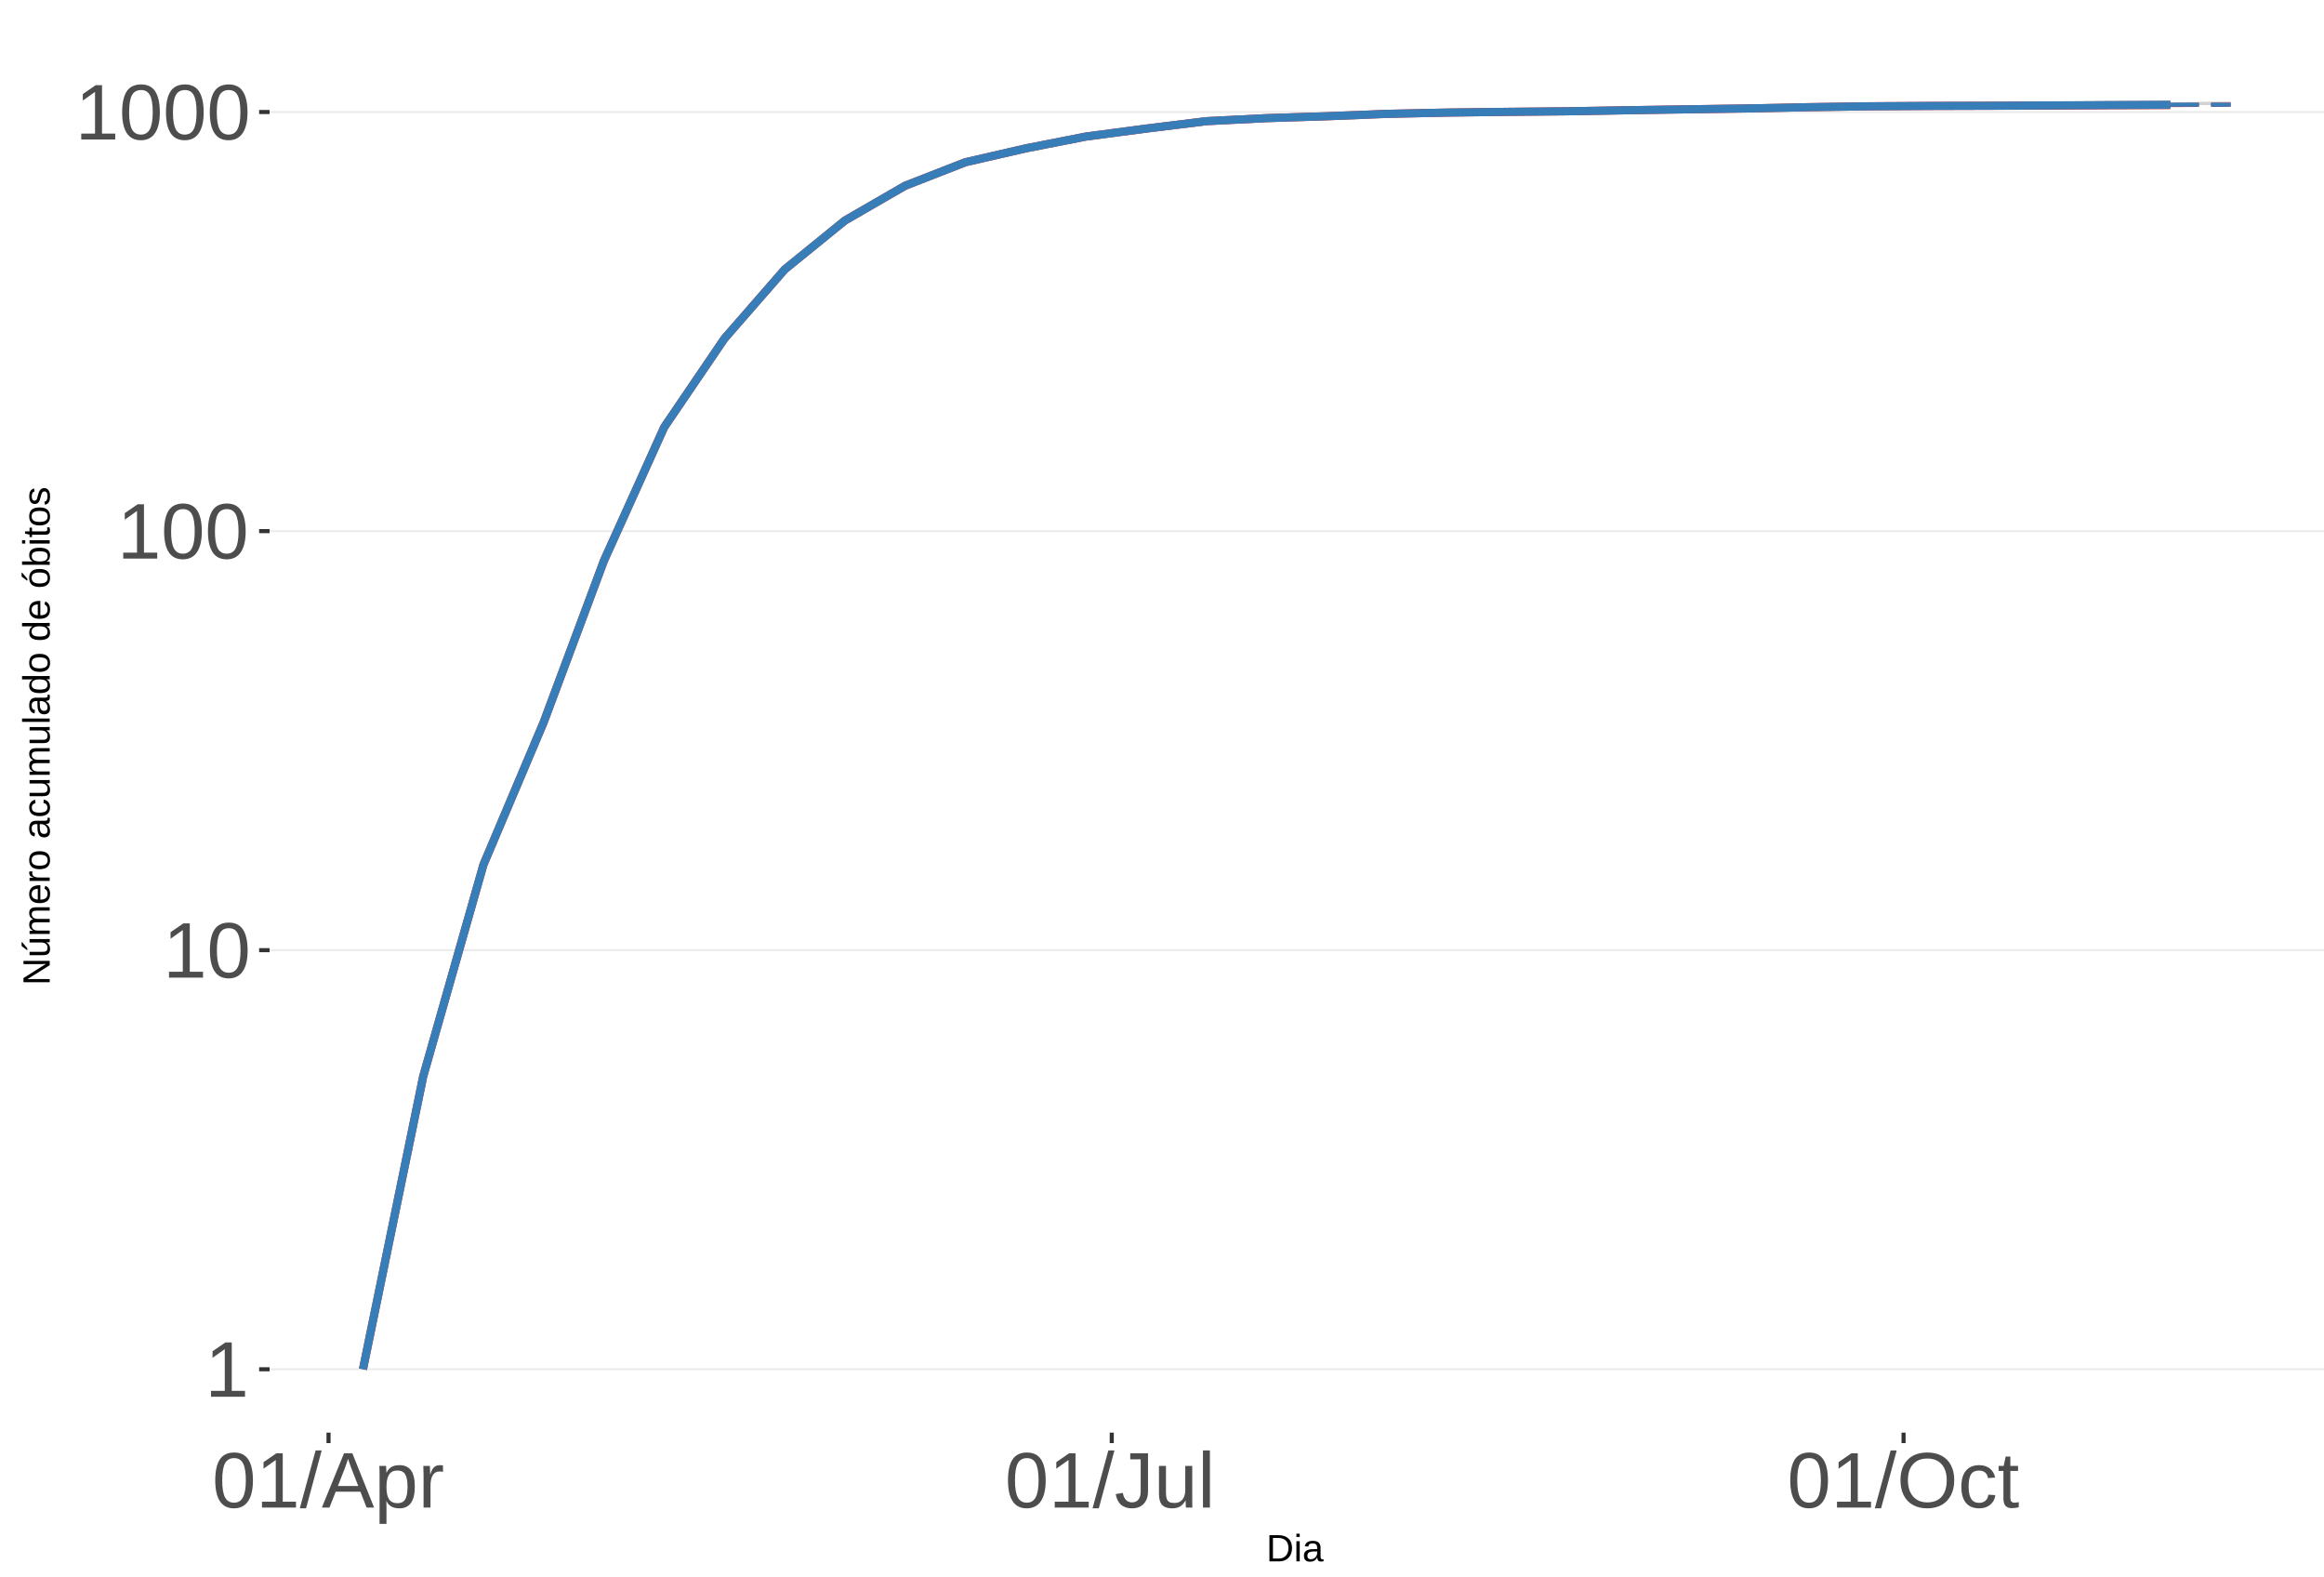
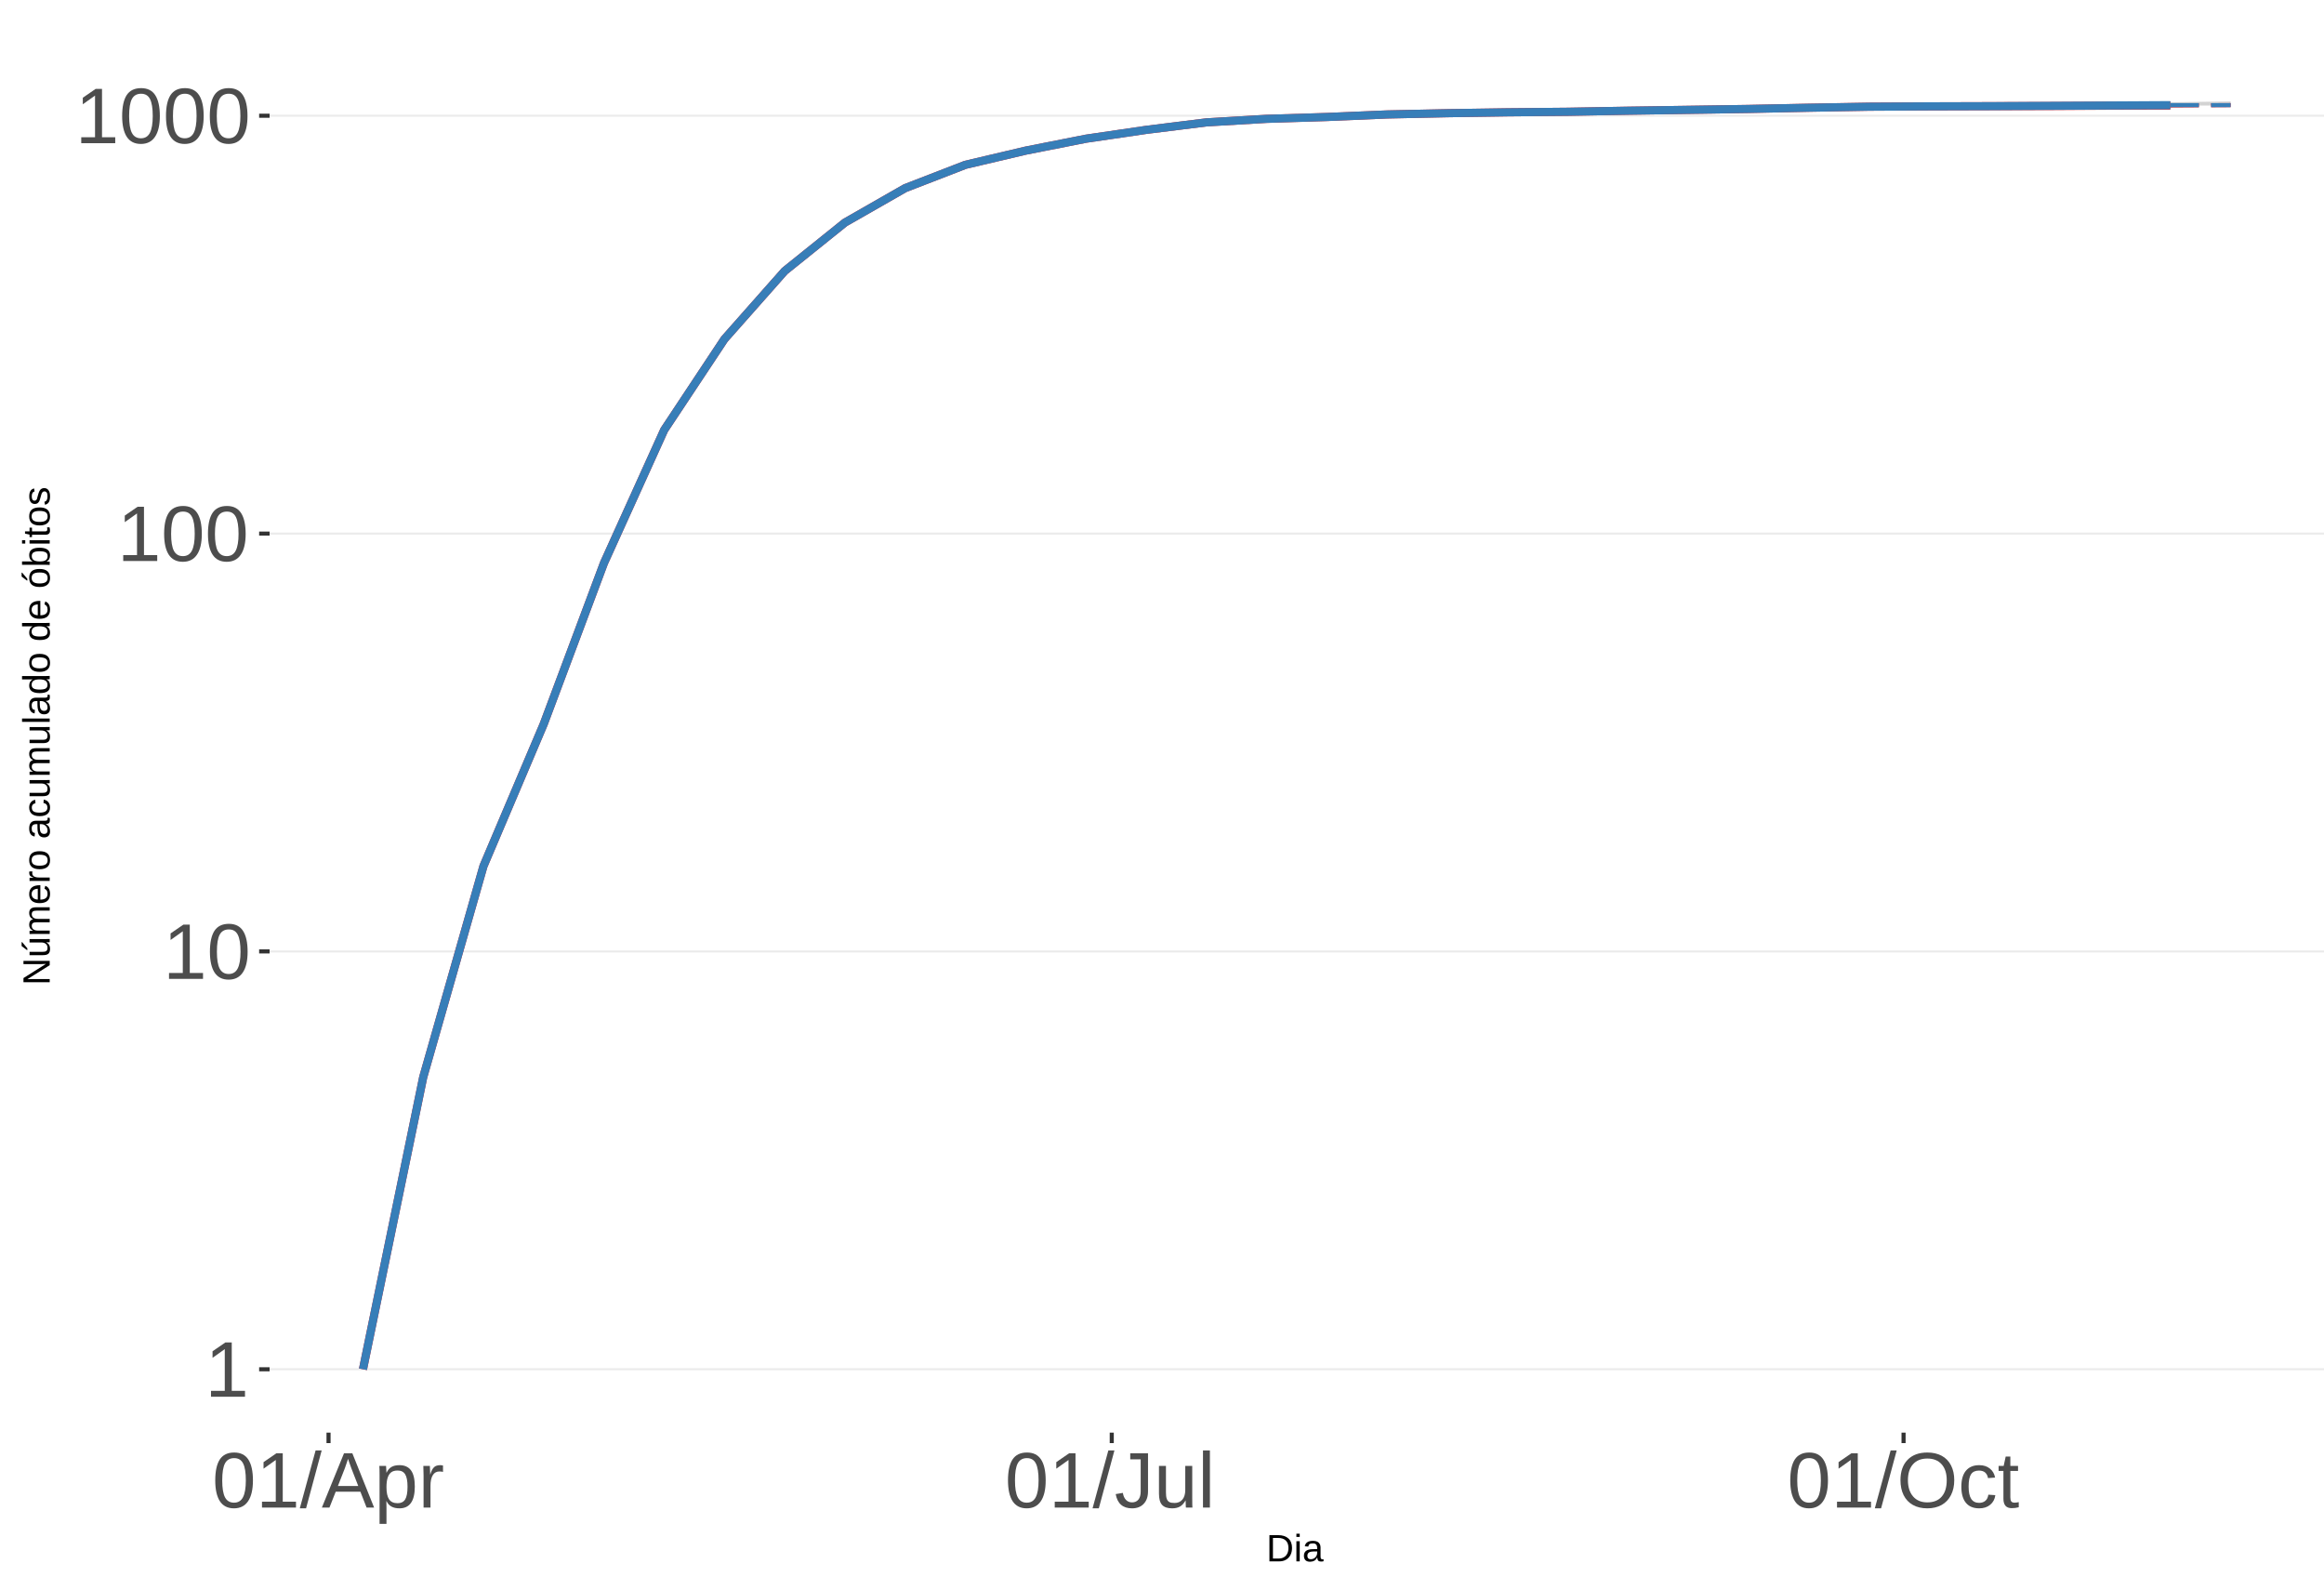
<svg xmlns="http://www.w3.org/2000/svg" xmlns:xlink="http://www.w3.org/1999/xlink" width="609pt" height="413pt" viewBox="0 0 609 413" version="1.1">
  <defs>
    <g>
      <symbol overflow="visible" id="glyph0-0">
        <path style="stroke:none;" d="M 2.062 -14.219 L 13.422 -14.219 L 13.422 0 L 2.062 0 Z M 2.828 -13.438 L 2.828 -0.766 L 12.641 -0.766 L 12.641 -13.438 Z M 2.828 -13.438 " />
      </symbol>
      <symbol overflow="visible" id="glyph0-1">
        <path style="stroke:none;" d="M 1.578 0 L 1.578 -1.547 L 5.188 -1.547 L 5.188 -12.469 L 1.984 -10.188 L 1.984 -11.906 L 5.344 -14.219 L 7.016 -14.219 L 7.016 -1.547 L 10.484 -1.547 L 10.484 0 Z M 1.578 0 " />
      </symbol>
      <symbol overflow="visible" id="glyph0-2">
        <path style="stroke:none;" d="M 10.688 -7.109 C 10.688 -4.734 10.266 -2.922 9.422 -1.672 C 8.586 -0.422 7.352 0.203 5.719 0.203 C 4.082 0.203 2.852 -0.414 2.031 -1.656 C 1.219 -2.906 0.812 -4.723 0.812 -7.109 C 0.812 -9.547 1.207 -11.375 2 -12.594 C 2.801 -13.812 4.062 -14.422 5.781 -14.422 C 7.457 -14.422 8.691 -13.805 9.484 -12.578 C 10.285 -11.348 10.688 -9.523 10.688 -7.109 Z M 8.828 -7.109 C 8.828 -9.16 8.586 -10.645 8.109 -11.562 C 7.641 -12.488 6.863 -12.953 5.781 -12.953 C 4.664 -12.953 3.863 -12.5 3.375 -11.594 C 2.883 -10.688 2.641 -9.191 2.641 -7.109 C 2.641 -5.086 2.883 -3.609 3.375 -2.672 C 3.875 -1.742 4.66 -1.281 5.734 -1.281 C 6.805 -1.281 7.586 -1.754 8.078 -2.703 C 8.578 -3.66 8.828 -5.129 8.828 -7.109 Z M 8.828 -7.109 " />
      </symbol>
      <symbol overflow="visible" id="glyph0-3">
        <path style="stroke:none;" d="M 0 0.203 L 4.141 -14.969 L 5.734 -14.969 L 1.641 0.203 Z M 0 0.203 " />
      </symbol>
      <symbol overflow="visible" id="glyph0-4">
        <path style="stroke:none;" d="M 11.766 0 L 10.141 -4.156 L 3.672 -4.156 L 2.031 0 L 0.047 0 L 5.844 -14.219 L 8.031 -14.219 L 13.734 0 Z M 6.906 -12.766 L 6.812 -12.469 C 6.645 -11.914 6.398 -11.203 6.078 -10.328 L 4.25 -5.656 L 9.578 -5.656 L 7.75 -10.344 C 7.562 -10.812 7.375 -11.336 7.188 -11.922 Z M 6.906 -12.766 " />
      </symbol>
      <symbol overflow="visible" id="glyph0-5">
        <path style="stroke:none;" d="M 10.625 -5.5 C 10.625 -1.695 9.285 0.203 6.609 0.203 C 4.922 0.203 3.789 -0.426 3.219 -1.688 L 3.172 -1.688 C 3.191 -1.633 3.203 -1.066 3.203 0.016 L 3.203 4.281 L 1.391 4.281 L 1.391 -8.688 C 1.391 -9.812 1.367 -10.551 1.328 -10.906 L 3.094 -10.906 C 3.094 -10.883 3.098 -10.789 3.109 -10.625 C 3.129 -10.457 3.145 -10.203 3.156 -9.859 C 3.176 -9.516 3.188 -9.281 3.188 -9.156 L 3.234 -9.156 C 3.555 -9.832 3.984 -10.328 4.516 -10.641 C 5.047 -10.953 5.742 -11.109 6.609 -11.109 C 7.953 -11.109 8.957 -10.656 9.625 -9.75 C 10.289 -8.852 10.625 -7.438 10.625 -5.5 Z M 8.719 -5.469 C 8.719 -6.988 8.508 -8.07 8.094 -8.719 C 7.688 -9.375 7.035 -9.703 6.141 -9.703 C 5.422 -9.703 4.859 -9.551 4.453 -9.25 C 4.047 -8.945 3.734 -8.473 3.516 -7.828 C 3.305 -7.191 3.203 -6.359 3.203 -5.328 C 3.203 -3.891 3.43 -2.832 3.891 -2.156 C 4.348 -1.477 5.094 -1.141 6.125 -1.141 C 7.02 -1.141 7.676 -1.469 8.094 -2.125 C 8.508 -2.789 8.719 -3.906 8.719 -5.469 Z M 8.719 -5.469 " />
      </symbol>
      <symbol overflow="visible" id="glyph0-6">
        <path style="stroke:none;" d="M 1.438 0 L 1.438 -8.375 C 1.438 -9.133 1.414 -9.977 1.375 -10.906 L 3.094 -10.906 C 3.145 -9.676 3.172 -8.938 3.172 -8.688 L 3.203 -8.688 C 3.492 -9.625 3.828 -10.258 4.203 -10.594 C 4.578 -10.938 5.109 -11.109 5.797 -11.109 C 6.035 -11.109 6.281 -11.078 6.531 -11.016 L 6.531 -9.344 C 6.289 -9.414 5.969 -9.453 5.562 -9.453 C 4.812 -9.453 4.238 -9.125 3.844 -8.469 C 3.445 -7.82 3.25 -6.895 3.25 -5.688 L 3.25 0 Z M 1.438 0 " />
      </symbol>
      <symbol overflow="visible" id="glyph0-7">
        <path style="stroke:none;" d="M 4.609 0.203 C 2.203 0.203 0.773 -1.039 0.328 -3.531 L 2.203 -3.844 C 2.328 -3.062 2.598 -2.453 3.016 -2.016 C 3.441 -1.578 3.977 -1.359 4.625 -1.359 C 5.32 -1.359 5.867 -1.598 6.266 -2.078 C 6.672 -2.555 6.875 -3.266 6.875 -4.203 L 6.875 -12.641 L 4.141 -12.641 L 4.141 -14.219 L 8.797 -14.219 L 8.797 -4.234 C 8.797 -2.859 8.422 -1.773 7.672 -0.984 C 6.93 -0.191 5.91 0.203 4.609 0.203 Z M 4.609 0.203 " />
      </symbol>
      <symbol overflow="visible" id="glyph0-8">
        <path style="stroke:none;" d="M 3.172 -10.906 L 3.172 -4 C 3.172 -3.281 3.238 -2.719 3.375 -2.312 C 3.52 -1.914 3.742 -1.629 4.047 -1.453 C 4.359 -1.285 4.816 -1.203 5.422 -1.203 C 6.297 -1.203 6.984 -1.5 7.484 -2.094 C 7.984 -2.695 8.234 -3.531 8.234 -4.594 L 8.234 -10.906 L 10.062 -10.906 L 10.062 -2.328 C 10.062 -1.055 10.078 -0.281 10.109 0 L 8.406 0 C 8.395 -0.031 8.383 -0.117 8.375 -0.266 C 8.375 -0.422 8.367 -0.594 8.359 -0.781 C 8.348 -0.969 8.336 -1.328 8.328 -1.859 L 8.297 -1.859 C 7.879 -1.109 7.395 -0.578 6.844 -0.266 C 6.289 0.047 5.609 0.203 4.797 0.203 C 3.598 0.203 2.723 -0.094 2.172 -0.688 C 1.617 -1.281 1.344 -2.266 1.344 -3.641 L 1.344 -10.906 Z M 3.172 -10.906 " />
      </symbol>
      <symbol overflow="visible" id="glyph0-9">
        <path style="stroke:none;" d="M 1.391 0 L 1.391 -14.969 L 3.203 -14.969 L 3.203 0 Z M 1.391 0 " />
      </symbol>
      <symbol overflow="visible" id="glyph0-10">
        <path style="stroke:none;" d="M 15.078 -7.172 C 15.078 -5.68 14.789 -4.379 14.219 -3.266 C 13.656 -2.148 12.844 -1.289 11.781 -0.688 C 10.719 -0.094 9.461 0.203 8.016 0.203 C 6.555 0.203 5.297 -0.094 4.234 -0.688 C 3.18 -1.281 2.375 -2.133 1.812 -3.25 C 1.258 -4.375 0.984 -5.68 0.984 -7.172 C 0.984 -9.441 1.602 -11.219 2.844 -12.5 C 4.082 -13.781 5.812 -14.422 8.031 -14.422 C 9.477 -14.422 10.734 -14.133 11.797 -13.562 C 12.859 -12.988 13.672 -12.148 14.234 -11.047 C 14.797 -9.953 15.078 -8.66 15.078 -7.172 Z M 13.109 -7.172 C 13.109 -8.941 12.664 -10.328 11.781 -11.328 C 10.895 -12.336 9.645 -12.844 8.031 -12.844 C 6.406 -12.844 5.148 -12.344 4.266 -11.344 C 3.379 -10.352 2.938 -8.961 2.938 -7.172 C 2.938 -5.391 3.383 -3.973 4.281 -2.922 C 5.176 -1.879 6.422 -1.359 8.016 -1.359 C 9.66 -1.359 10.922 -1.863 11.797 -2.875 C 12.672 -3.883 13.109 -5.316 13.109 -7.172 Z M 13.109 -7.172 " />
      </symbol>
      <symbol overflow="visible" id="glyph0-11">
        <path style="stroke:none;" d="M 2.781 -5.5 C 2.781 -4.051 3.004 -2.977 3.453 -2.281 C 3.91 -1.582 4.602 -1.234 5.531 -1.234 C 6.176 -1.234 6.711 -1.406 7.141 -1.75 C 7.578 -2.102 7.848 -2.645 7.953 -3.375 L 9.781 -3.25 C 9.645 -2.195 9.195 -1.359 8.438 -0.734 C 7.688 -0.109 6.734 0.203 5.578 0.203 C 4.047 0.203 2.879 -0.273 2.078 -1.234 C 1.273 -2.203 0.875 -3.613 0.875 -5.469 C 0.875 -7.301 1.273 -8.695 2.078 -9.656 C 2.891 -10.625 4.051 -11.109 5.562 -11.109 C 6.676 -11.109 7.598 -10.816 8.328 -10.234 C 9.066 -9.66 9.531 -8.867 9.719 -7.859 L 7.859 -7.719 C 7.766 -8.32 7.523 -8.801 7.141 -9.156 C 6.754 -9.508 6.207 -9.688 5.5 -9.688 C 4.539 -9.688 3.848 -9.367 3.422 -8.734 C 2.992 -8.098 2.781 -7.02 2.781 -5.5 Z M 2.781 -5.5 " />
      </symbol>
      <symbol overflow="visible" id="glyph0-12">
        <path style="stroke:none;" d="M 5.594 -0.078 C 4.988 0.078 4.375 0.156 3.75 0.156 C 2.301 0.156 1.578 -0.664 1.578 -2.312 L 1.578 -9.594 L 0.312 -9.594 L 0.312 -10.906 L 1.641 -10.906 L 2.172 -13.359 L 3.391 -13.359 L 3.391 -10.906 L 5.406 -10.906 L 5.406 -9.594 L 3.391 -9.594 L 3.391 -2.703 C 3.391 -2.18 3.473 -1.812 3.641 -1.594 C 3.816 -1.383 4.113 -1.281 4.531 -1.281 C 4.781 -1.281 5.133 -1.328 5.594 -1.422 Z M 5.594 -0.078 " />
      </symbol>
      <symbol overflow="visible" id="glyph1-0">
        <path style="stroke:none;" d="M 1 -6.875 L 6.5 -6.875 L 6.5 0 L 1 0 Z M 1.375 -6.516 L 1.375 -0.375 L 6.125 -0.375 L 6.125 -6.516 Z M 1.375 -6.516 " />
      </symbol>
      <symbol overflow="visible" id="glyph1-1">
        <path style="stroke:none;" d="M 6.75 -3.516 C 6.75 -2.805 6.609 -2.18 6.328 -1.641 C 6.047 -1.109 5.648 -0.703 5.141 -0.422 C 4.641 -0.141 4.055 0 3.391 0 L 0.828 0 L 0.828 -6.875 L 3.094 -6.875 C 4.258 -6.875 5.16 -6.582 5.797 -6 C 6.43 -5.414 6.75 -4.586 6.75 -3.516 Z M 5.812 -3.516 C 5.812 -4.367 5.578 -5.02 5.109 -5.469 C 4.641 -5.914 3.961 -6.141 3.078 -6.141 L 1.75 -6.141 L 1.75 -0.75 L 3.281 -0.75 C 3.789 -0.75 4.234 -0.859 4.609 -1.078 C 4.992 -1.297 5.289 -1.613 5.5 -2.031 C 5.707 -2.445 5.812 -2.941 5.812 -3.516 Z M 5.812 -3.516 " />
      </symbol>
      <symbol overflow="visible" id="glyph1-2">
        <path style="stroke:none;" d="M 0.672 -6.406 L 0.672 -7.25 L 1.547 -7.25 L 1.547 -6.406 Z M 0.672 0 L 0.672 -5.281 L 1.547 -5.281 L 1.547 0 Z M 0.672 0 " />
      </symbol>
      <symbol overflow="visible" id="glyph1-3">
        <path style="stroke:none;" d="M 2.016 0.094 C 1.484 0.094 1.082 -0.047 0.812 -0.328 C 0.551 -0.609 0.422 -0.988 0.422 -1.469 C 0.422 -2.02 0.598 -2.441 0.953 -2.734 C 1.316 -3.023 1.898 -3.18 2.703 -3.203 L 3.891 -3.219 L 3.891 -3.516 C 3.891 -3.941 3.797 -4.25 3.609 -4.438 C 3.43 -4.625 3.148 -4.719 2.766 -4.719 C 2.367 -4.719 2.078 -4.648 1.891 -4.516 C 1.711 -4.379 1.609 -4.164 1.578 -3.875 L 0.656 -3.953 C 0.812 -4.898 1.52 -5.375 2.781 -5.375 C 3.445 -5.375 3.945 -5.223 4.281 -4.922 C 4.613 -4.617 4.781 -4.18 4.781 -3.609 L 4.781 -1.328 C 4.781 -1.066 4.812 -0.867 4.875 -0.734 C 4.945 -0.609 5.082 -0.547 5.281 -0.547 C 5.363 -0.547 5.457 -0.555 5.562 -0.578 L 5.562 -0.031 C 5.344 0.02 5.117 0.047 4.891 0.047 C 4.555 0.047 4.316 -0.035 4.172 -0.203 C 4.023 -0.379 3.941 -0.648 3.922 -1.016 L 3.891 -1.016 C 3.672 -0.609 3.41 -0.32 3.109 -0.156 C 2.805 0.008 2.441 0.094 2.016 0.094 Z M 2.219 -0.562 C 2.539 -0.562 2.828 -0.633 3.078 -0.781 C 3.328 -0.926 3.523 -1.125 3.672 -1.375 C 3.816 -1.633 3.891 -1.898 3.891 -2.172 L 3.891 -2.609 L 2.938 -2.594 C 2.52 -2.582 2.203 -2.535 1.984 -2.453 C 1.773 -2.379 1.613 -2.258 1.5 -2.094 C 1.383 -1.938 1.328 -1.723 1.328 -1.453 C 1.328 -1.172 1.406 -0.953 1.562 -0.797 C 1.719 -0.641 1.938 -0.562 2.219 -0.562 Z M 2.219 -0.562 " />
      </symbol>
      <symbol overflow="visible" id="glyph2-0">
        <path style="stroke:none;" d="M -6.875 -1 L -6.875 -6.5 L 0 -6.5 L 0 -1 Z M -6.516 -1.375 L -0.375 -1.375 L -0.375 -6.125 L -6.516 -6.125 Z M -6.516 -1.375 " />
      </symbol>
      <symbol overflow="visible" id="glyph2-1">
        <path style="stroke:none;" d="M 0 -5.281 L -5.859 -1.609 L -5.391 -1.625 L -4.578 -1.656 L 0 -1.656 L 0 -0.828 L -6.875 -0.828 L -6.875 -1.906 L -0.984 -5.625 C -1.617 -5.582 -2.082 -5.562 -2.375 -5.562 L -6.875 -5.562 L -6.875 -6.406 L 0 -6.406 Z M 0 -5.281 " />
      </symbol>
      <symbol overflow="visible" id="glyph2-2">
        <path style="stroke:none;" d="M -5.281 -1.562 L -1.938 -1.562 C -1.582 -1.562 -1.305 -1.594 -1.109 -1.656 C -0.922 -1.727 -0.785 -1.836 -0.703 -1.984 C -0.617 -2.141 -0.578 -2.363 -0.578 -2.656 C -0.578 -3.07 -0.723 -3.398 -1.016 -3.641 C -1.305 -3.891 -1.707 -4.016 -2.219 -4.016 L -5.281 -4.016 L -5.281 -4.906 L -1.125 -4.906 C -0.508 -4.906 -0.133 -4.91 0 -4.922 L 0 -4.094 C -0.02 -4.094 -0.062 -4.086 -0.125 -4.078 C -0.195 -4.078 -0.281 -4.07 -0.375 -4.062 C -0.469 -4.062 -0.645 -4.062 -0.906 -4.062 L -0.906 -4.047 C -0.539 -3.848 -0.281 -3.613 -0.125 -3.344 C 0.02 -3.082 0.094 -2.754 0.094 -2.359 C 0.094 -1.773 -0.047 -1.348 -0.328 -1.078 C -0.617 -0.816 -1.098 -0.688 -1.766 -0.688 L -5.281 -0.688 Z M -5.859 -2.031 L -5.969 -2.031 L -7.359 -3.078 L -7.359 -4.094 L -7.219 -4.094 L -5.859 -2.484 Z M -5.859 -2.031 " />
      </symbol>
      <symbol overflow="visible" id="glyph2-3">
        <path style="stroke:none;" d="M 0 -3.75 L -3.344 -3.75 C -3.852 -3.75 -4.207 -3.676 -4.406 -3.531 C -4.602 -3.395 -4.703 -3.145 -4.703 -2.781 C -4.703 -2.406 -4.555 -2.109 -4.266 -1.891 C -3.984 -1.672 -3.582 -1.562 -3.062 -1.562 L 0 -1.562 L 0 -0.688 L -4.156 -0.688 C -4.77 -0.688 -5.145 -0.68 -5.281 -0.672 L -5.281 -1.5 C -5.27 -1.5 -5.227 -1.5 -5.156 -1.5 C -5.082 -1.508 -5 -1.516 -4.906 -1.516 C -4.812 -1.523 -4.633 -1.531 -4.375 -1.531 L -4.375 -1.547 C -4.75 -1.734 -5.008 -1.945 -5.156 -2.188 C -5.301 -2.438 -5.375 -2.738 -5.375 -3.094 C -5.375 -3.488 -5.297 -3.801 -5.141 -4.031 C -4.984 -4.27 -4.727 -4.438 -4.375 -4.531 L -4.375 -4.547 C -4.727 -4.723 -4.984 -4.941 -5.141 -5.203 C -5.297 -5.461 -5.375 -5.773 -5.375 -6.141 C -5.375 -6.672 -5.227 -7.055 -4.938 -7.297 C -4.656 -7.547 -4.18 -7.672 -3.516 -7.672 L 0 -7.672 L 0 -6.797 L -3.344 -6.797 C -3.852 -6.797 -4.207 -6.723 -4.406 -6.578 C -4.602 -6.441 -4.703 -6.191 -4.703 -5.828 C -4.703 -5.453 -4.555 -5.156 -4.266 -4.938 C -3.984 -4.727 -3.582 -4.625 -3.062 -4.625 L 0 -4.625 Z M 0 -3.75 " />
      </symbol>
      <symbol overflow="visible" id="glyph2-4">
        <path style="stroke:none;" d="M -2.453 -1.344 C -1.848 -1.344 -1.379 -1.469 -1.047 -1.719 C -0.723 -1.969 -0.562 -2.336 -0.562 -2.828 C -0.562 -3.203 -0.633 -3.504 -0.781 -3.734 C -0.938 -3.961 -1.133 -4.117 -1.375 -4.203 L -1.156 -4.969 C -0.32 -4.656 0.094 -3.941 0.094 -2.828 C 0.094 -2.047 -0.133 -1.445 -0.594 -1.031 C -1.062 -0.625 -1.754 -0.422 -2.672 -0.422 C -3.547 -0.422 -4.211 -0.625 -4.672 -1.031 C -5.141 -1.445 -5.375 -2.031 -5.375 -2.781 C -5.375 -4.344 -4.441 -5.125 -2.578 -5.125 L -2.453 -5.125 Z M -3.125 -4.203 C -3.688 -4.16 -4.094 -4.02 -4.344 -3.781 C -4.602 -3.551 -4.734 -3.219 -4.734 -2.781 C -4.734 -2.352 -4.586 -2.016 -4.297 -1.766 C -4.016 -1.516 -3.625 -1.379 -3.125 -1.359 Z M -3.125 -4.203 " />
      </symbol>
      <symbol overflow="visible" id="glyph2-5">
        <path style="stroke:none;" d="M 0 -0.688 L -4.047 -0.688 C -4.422 -0.688 -4.832 -0.68 -5.281 -0.672 L -5.281 -1.5 C -4.688 -1.52 -4.328 -1.531 -4.203 -1.531 L -4.203 -1.547 C -4.66 -1.691 -4.969 -1.852 -5.125 -2.031 C -5.289 -2.219 -5.375 -2.477 -5.375 -2.812 C -5.375 -2.926 -5.359 -3.047 -5.328 -3.172 L -4.531 -3.172 C -4.562 -3.047 -4.578 -2.891 -4.578 -2.703 C -4.578 -2.336 -4.422 -2.055 -4.109 -1.859 C -3.797 -1.672 -3.344 -1.578 -2.75 -1.578 L 0 -1.578 Z M 0 -0.688 " />
      </symbol>
      <symbol overflow="visible" id="glyph2-6">
        <path style="stroke:none;" d="M -2.641 -5.141 C -1.723 -5.141 -1.035 -4.938 -0.578 -4.531 C -0.129 -4.125 0.094 -3.535 0.094 -2.766 C 0.094 -1.992 -0.141 -1.41 -0.609 -1.016 C -1.078 -0.617 -1.754 -0.422 -2.641 -0.422 C -4.461 -0.422 -5.375 -1.207 -5.375 -2.781 C -5.375 -3.594 -5.148 -4.188 -4.703 -4.562 C -4.266 -4.945 -3.578 -5.141 -2.641 -5.141 Z M -2.641 -4.219 C -3.367 -4.219 -3.898 -4.109 -4.234 -3.891 C -4.566 -3.672 -4.734 -3.305 -4.734 -2.797 C -4.734 -2.285 -4.562 -1.914 -4.219 -1.688 C -3.883 -1.457 -3.359 -1.344 -2.641 -1.344 C -1.953 -1.344 -1.43 -1.453 -1.078 -1.672 C -0.723 -1.898 -0.547 -2.258 -0.547 -2.75 C -0.547 -3.281 -0.711 -3.656 -1.047 -3.875 C -1.391 -4.102 -1.922 -4.219 -2.641 -4.219 Z M -2.641 -4.219 " />
      </symbol>
      <symbol overflow="visible" id="glyph2-7">
        <path style="stroke:none;" d="" />
      </symbol>
      <symbol overflow="visible" id="glyph2-8">
        <path style="stroke:none;" d="M 0.094 -2.016 C 0.094 -1.484 -0.047 -1.082 -0.328 -0.812 C -0.609 -0.551 -0.988 -0.422 -1.469 -0.422 C -2.02 -0.422 -2.441 -0.598 -2.734 -0.953 C -3.023 -1.316 -3.18 -1.898 -3.203 -2.703 L -3.219 -3.891 L -3.516 -3.891 C -3.941 -3.891 -4.25 -3.797 -4.438 -3.609 C -4.625 -3.43 -4.719 -3.148 -4.719 -2.766 C -4.719 -2.367 -4.648 -2.078 -4.516 -1.891 C -4.379 -1.711 -4.164 -1.609 -3.875 -1.578 L -3.953 -0.656 C -4.898 -0.812 -5.375 -1.52 -5.375 -2.781 C -5.375 -3.445 -5.223 -3.945 -4.922 -4.281 C -4.617 -4.613 -4.18 -4.781 -3.609 -4.781 L -1.328 -4.781 C -1.066 -4.781 -0.867 -4.812 -0.734 -4.875 C -0.609 -4.945 -0.547 -5.082 -0.547 -5.281 C -0.547 -5.363 -0.555 -5.457 -0.578 -5.562 L -0.031 -5.562 C 0.02 -5.344 0.047 -5.117 0.047 -4.891 C 0.047 -4.555 -0.035 -4.316 -0.203 -4.172 C -0.379 -4.023 -0.648 -3.941 -1.016 -3.922 L -1.016 -3.891 C -0.609 -3.672 -0.32 -3.41 -0.156 -3.109 C 0.008 -2.805 0.094 -2.441 0.094 -2.016 Z M -0.562 -2.219 C -0.562 -2.539 -0.633 -2.828 -0.781 -3.078 C -0.926 -3.328 -1.125 -3.523 -1.375 -3.672 C -1.633 -3.816 -1.898 -3.891 -2.172 -3.891 L -2.609 -3.891 L -2.594 -2.938 C -2.582 -2.52 -2.535 -2.203 -2.453 -1.984 C -2.379 -1.773 -2.258 -1.613 -2.094 -1.5 C -1.938 -1.383 -1.723 -1.328 -1.453 -1.328 C -1.172 -1.328 -0.953 -1.406 -0.797 -1.562 C -0.641 -1.719 -0.562 -1.938 -0.562 -2.219 Z M -0.562 -2.219 " />
      </symbol>
      <symbol overflow="visible" id="glyph2-9">
        <path style="stroke:none;" d="M -2.672 -1.344 C -1.961 -1.344 -1.438 -1.453 -1.094 -1.672 C -0.758 -1.891 -0.594 -2.223 -0.594 -2.672 C -0.594 -2.984 -0.676 -3.242 -0.844 -3.453 C -1.02 -3.672 -1.281 -3.801 -1.625 -3.844 L -1.578 -4.734 C -1.066 -4.672 -0.66 -4.457 -0.359 -4.094 C -0.055 -3.727 0.094 -3.266 0.094 -2.703 C 0.094 -1.961 -0.133 -1.395 -0.594 -1 C -1.062 -0.613 -1.742 -0.422 -2.641 -0.422 C -3.535 -0.422 -4.211 -0.613 -4.672 -1 C -5.141 -1.395 -5.375 -1.957 -5.375 -2.688 C -5.375 -3.227 -5.234 -3.676 -4.953 -4.031 C -4.68 -4.395 -4.297 -4.617 -3.797 -4.703 L -3.734 -3.797 C -4.023 -3.754 -4.254 -3.641 -4.422 -3.453 C -4.598 -3.266 -4.688 -3.004 -4.688 -2.672 C -4.688 -2.203 -4.531 -1.863 -4.219 -1.656 C -3.914 -1.445 -3.398 -1.344 -2.672 -1.344 Z M -2.672 -1.344 " />
      </symbol>
      <symbol overflow="visible" id="glyph2-10">
        <path style="stroke:none;" d="M -5.281 -1.531 L -1.938 -1.531 C -1.582 -1.531 -1.305 -1.562 -1.109 -1.625 C -0.922 -1.695 -0.785 -1.805 -0.703 -1.953 C -0.617 -2.109 -0.578 -2.332 -0.578 -2.625 C -0.578 -3.039 -0.723 -3.367 -1.016 -3.609 C -1.305 -3.859 -1.707 -3.984 -2.219 -3.984 L -5.281 -3.984 L -5.281 -4.875 L -1.125 -4.875 C -0.508 -4.875 -0.133 -4.879 0 -4.891 L 0 -4.062 C -0.02 -4.062 -0.062 -4.055 -0.125 -4.047 C -0.195 -4.047 -0.281 -4.039 -0.375 -4.031 C -0.469 -4.031 -0.645 -4.031 -0.906 -4.031 L -0.906 -4.016 C -0.539 -3.816 -0.281 -3.582 -0.125 -3.312 C 0.02 -3.051 0.094 -2.723 0.094 -2.328 C 0.094 -1.742 -0.047 -1.316 -0.328 -1.047 C -0.617 -0.785 -1.098 -0.656 -1.766 -0.656 L -5.281 -0.656 Z M -5.281 -1.531 " />
      </symbol>
      <symbol overflow="visible" id="glyph2-11">
        <path style="stroke:none;" d="M 0 -0.672 L -7.25 -0.672 L -7.25 -1.547 L 0 -1.547 Z M 0 -0.672 " />
      </symbol>
      <symbol overflow="visible" id="glyph2-12">
        <path style="stroke:none;" d="M -0.844 -4.016 C -0.508 -3.848 -0.27 -3.629 -0.125 -3.359 C 0.02 -3.086 0.094 -2.754 0.094 -2.359 C 0.094 -1.691 -0.129 -1.203 -0.578 -0.891 C -1.023 -0.578 -1.707 -0.422 -2.625 -0.422 C -4.457 -0.422 -5.375 -1.066 -5.375 -2.359 C -5.375 -2.766 -5.301 -3.098 -5.156 -3.359 C -5.008 -3.629 -4.781 -3.848 -4.469 -4.016 L -7.25 -4.016 L -7.25 -4.891 L -1.094 -4.891 C -0.539 -4.891 -0.176 -4.898 0 -4.922 L 0 -4.078 C -0.051 -4.066 -0.172 -4.055 -0.359 -4.047 C -0.547 -4.035 -0.707 -4.031 -0.844 -4.031 Z M -2.641 -1.344 C -1.898 -1.344 -1.367 -1.438 -1.047 -1.625 C -0.734 -1.82 -0.578 -2.145 -0.578 -2.594 C -0.578 -3.082 -0.75 -3.441 -1.094 -3.672 C -1.438 -3.898 -1.973 -4.016 -2.703 -4.016 C -3.398 -4.016 -3.91 -3.898 -4.234 -3.672 C -4.566 -3.441 -4.734 -3.082 -4.734 -2.594 C -4.734 -2.156 -4.566 -1.836 -4.234 -1.641 C -3.91 -1.441 -3.379 -1.344 -2.641 -1.344 Z M -2.641 -1.344 " />
      </symbol>
      <symbol overflow="visible" id="glyph2-13">
        <path style="stroke:none;" d="M -2.641 -5.141 C -1.723 -5.141 -1.035 -4.938 -0.578 -4.531 C -0.129 -4.125 0.094 -3.535 0.094 -2.766 C 0.094 -1.992 -0.141 -1.41 -0.609 -1.016 C -1.078 -0.617 -1.754 -0.422 -2.641 -0.422 C -4.461 -0.422 -5.375 -1.207 -5.375 -2.781 C -5.375 -3.594 -5.148 -4.188 -4.703 -4.562 C -4.266 -4.945 -3.578 -5.141 -2.641 -5.141 Z M -2.641 -4.219 C -3.367 -4.219 -3.898 -4.109 -4.234 -3.891 C -4.566 -3.672 -4.734 -3.305 -4.734 -2.797 C -4.734 -2.285 -4.562 -1.914 -4.219 -1.688 C -3.883 -1.457 -3.359 -1.344 -2.641 -1.344 C -1.953 -1.344 -1.43 -1.453 -1.078 -1.672 C -0.723 -1.898 -0.547 -2.258 -0.547 -2.75 C -0.547 -3.281 -0.711 -3.656 -1.047 -3.875 C -1.391 -4.102 -1.922 -4.219 -2.641 -4.219 Z M -5.859 -2.109 L -5.969 -2.109 L -7.359 -3.156 L -7.359 -4.172 L -7.219 -4.172 L -5.859 -2.562 Z M -5.859 -2.109 " />
      </symbol>
      <symbol overflow="visible" id="glyph2-14">
        <path style="stroke:none;" d="M -2.672 -5.141 C -0.828 -5.141 0.094 -4.492 0.094 -3.203 C 0.094 -2.797 0.02 -2.457 -0.125 -2.188 C -0.27 -1.926 -0.504 -1.711 -0.828 -1.547 C -0.723 -1.547 -0.566 -1.535 -0.359 -1.516 C -0.148 -1.504 -0.031 -1.5 0 -1.5 L 0 -0.641 C -0.176 -0.66 -0.539 -0.672 -1.094 -0.672 L -7.25 -0.672 L -7.25 -1.547 L -5.188 -1.547 C -4.969 -1.547 -4.719 -1.539 -4.438 -1.531 L -4.438 -1.547 C -4.77 -1.711 -5.008 -1.93 -5.156 -2.203 C -5.301 -2.473 -5.375 -2.805 -5.375 -3.203 C -5.375 -3.867 -5.148 -4.359 -4.703 -4.672 C -4.254 -4.984 -3.578 -5.141 -2.672 -5.141 Z M -2.641 -4.219 C -3.379 -4.219 -3.906 -4.117 -4.219 -3.922 C -4.539 -3.734 -4.703 -3.414 -4.703 -2.969 C -4.703 -2.477 -4.531 -2.117 -4.188 -1.891 C -3.852 -1.66 -3.316 -1.547 -2.578 -1.547 C -1.891 -1.547 -1.379 -1.656 -1.047 -1.875 C -0.711 -2.102 -0.547 -2.469 -0.547 -2.969 C -0.547 -3.406 -0.707 -3.723 -1.031 -3.922 C -1.363 -4.117 -1.898 -4.219 -2.641 -4.219 Z M -2.641 -4.219 " />
      </symbol>
      <symbol overflow="visible" id="glyph2-15">
        <path style="stroke:none;" d="M -6.406 -0.672 L -7.25 -0.672 L -7.25 -1.547 L -6.406 -1.547 Z M 0 -0.672 L -5.281 -0.672 L -5.281 -1.547 L 0 -1.547 Z M 0 -0.672 " />
      </symbol>
      <symbol overflow="visible" id="glyph2-16">
        <path style="stroke:none;" d="M -0.047 -2.703 C 0.035 -2.41 0.078 -2.113 0.078 -1.812 C 0.078 -1.113 -0.32 -0.766 -1.125 -0.766 L -4.641 -0.766 L -4.641 -0.156 L -5.281 -0.156 L -5.281 -0.797 L -6.469 -1.062 L -6.469 -1.641 L -5.281 -1.641 L -5.281 -2.625 L -4.641 -2.625 L -4.641 -1.641 L -1.312 -1.641 C -1.051 -1.641 -0.867 -1.68 -0.766 -1.766 C -0.672 -1.848 -0.625 -1.992 -0.625 -2.203 C -0.625 -2.316 -0.645 -2.484 -0.688 -2.703 Z M -0.047 -2.703 " />
      </symbol>
      <symbol overflow="visible" id="glyph2-17">
        <path style="stroke:none;" d="M -1.453 -4.641 C -0.961 -4.641 -0.582 -4.453 -0.312 -4.078 C -0.039 -3.703 0.094 -3.176 0.094 -2.5 C 0.094 -1.844 -0.008 -1.332 -0.219 -0.969 C -0.438 -0.613 -0.773 -0.383 -1.234 -0.281 L -1.391 -1.062 C -1.109 -1.133 -0.898 -1.285 -0.766 -1.516 C -0.641 -1.754 -0.578 -2.082 -0.578 -2.5 C -0.578 -2.945 -0.645 -3.27 -0.781 -3.469 C -0.914 -3.676 -1.117 -3.781 -1.391 -3.781 C -1.598 -3.781 -1.766 -3.707 -1.891 -3.562 C -2.023 -3.426 -2.133 -3.195 -2.219 -2.875 L -2.391 -2.25 C -2.516 -1.738 -2.641 -1.375 -2.766 -1.156 C -2.891 -0.945 -3.039 -0.781 -3.219 -0.656 C -3.406 -0.539 -3.629 -0.484 -3.891 -0.484 C -4.367 -0.484 -4.734 -0.656 -4.984 -1 C -5.234 -1.344 -5.359 -1.844 -5.359 -2.5 C -5.359 -3.082 -5.254 -3.547 -5.047 -3.891 C -4.848 -4.234 -4.523 -4.453 -4.078 -4.547 L -3.969 -3.75 C -4.207 -3.707 -4.391 -3.578 -4.516 -3.359 C -4.641 -3.148 -4.703 -2.863 -4.703 -2.5 C -4.703 -2.102 -4.641 -1.812 -4.516 -1.625 C -4.398 -1.438 -4.219 -1.344 -3.969 -1.344 C -3.82 -1.344 -3.695 -1.379 -3.594 -1.453 C -3.5 -1.535 -3.414 -1.648 -3.344 -1.797 C -3.281 -1.953 -3.191 -2.281 -3.078 -2.781 C -2.953 -3.238 -2.836 -3.57 -2.734 -3.781 C -2.641 -3.988 -2.531 -4.148 -2.406 -4.266 C -2.289 -4.379 -2.156 -4.469 -2 -4.531 C -1.844 -4.602 -1.66 -4.641 -1.453 -4.641 Z M -1.453 -4.641 " />
      </symbol>
    </g>
    <clipPath id="clip1">
      <path d="M 70.645 9.961 L 609 9.961 L 609 375.328 L 70.645 375.328 Z M 70.645 9.961 " />
    </clipPath>
    <clipPath id="clip2">
      <path d="M 70.645 358 L 609 358 L 609 359 L 70.645 359 Z M 70.645 358 " />
    </clipPath>
    <clipPath id="clip3">
      <path d="M 70.645 248 L 609 248 L 609 250 L 70.645 250 Z M 70.645 248 " />
    </clipPath>
    <clipPath id="clip4">
-       <path d="M 70.645 138 L 609 138 L 609 140 L 70.645 140 Z M 70.645 138 " />
+       <path d="M 70.645 139 L 609 139 L 609 141 L 70.645 141 Z M 70.645 139 " />
    </clipPath>
    <clipPath id="clip5">
-       <path d="M 70.645 29 L 609 29 L 609 30 L 70.645 30 Z M 70.645 29 " />
+       <path d="M 70.645 30 L 609 30 L 609 31 L 70.645 31 Z M 70.645 30 " />
    </clipPath>
  </defs>
  <g id="surface255">
    <rect x="0" y="0" width="609" height="413" style="fill:rgb(100%,100%,100%);fill-opacity:1;stroke:none;" />
    <rect x="0" y="0" width="609" height="413" style="fill:rgb(100%,100%,100%);fill-opacity:1;stroke:none;" />
    <path style="fill:none;stroke-width:1.067;stroke-linecap:round;stroke-linejoin:round;stroke:rgb(100%,100%,100%);stroke-opacity:1;stroke-miterlimit:10;" d="M 0 413 L 609 413 L 609 0 L 0 0 Z M 0 413 " />
    <g clip-path="url(#clip1)" clip-rule="nonzero">
      <path style=" stroke:none;fill-rule:nonzero;fill:rgb(100%,100%,100%);fill-opacity:1;" d="M 70.645 375.328 L 609 375.328 L 609 9.961 L 70.645 9.961 Z M 70.645 375.328 " />
    </g>
    <g clip-path="url(#clip2)" clip-rule="nonzero">
      <path style="fill:none;stroke-width:0.533;stroke-linecap:butt;stroke-linejoin:round;stroke:rgb(92.157%,92.157%,92.157%);stroke-opacity:1;stroke-miterlimit:10;" d="M 70.645 358.723 L 609 358.723 " />
    </g>
    <g clip-path="url(#clip3)" clip-rule="nonzero">
-       <path style="fill:none;stroke-width:0.533;stroke-linecap:butt;stroke-linejoin:round;stroke:rgb(92.157%,92.157%,92.157%);stroke-opacity:1;stroke-miterlimit:10;" d="M 70.645 248.93 L 609 248.93 " />
+       <path style="fill:none;stroke-width:0.533;stroke-linecap:butt;stroke-linejoin:round;stroke:rgb(92.157%,92.157%,92.157%);stroke-opacity:1;stroke-miterlimit:10;" d="M 70.645 249.254 L 609 249.254 " />
    </g>
    <g clip-path="url(#clip4)" clip-rule="nonzero">
-       <path style="fill:none;stroke-width:0.533;stroke-linecap:butt;stroke-linejoin:round;stroke:rgb(92.157%,92.157%,92.157%);stroke-opacity:1;stroke-miterlimit:10;" d="M 70.645 139.141 L 609 139.141 " />
+       <path style="fill:none;stroke-width:0.533;stroke-linecap:butt;stroke-linejoin:round;stroke:rgb(92.157%,92.157%,92.157%);stroke-opacity:1;stroke-miterlimit:10;" d="M 70.645 139.785 L 609 139.785 " />
    </g>
    <g clip-path="url(#clip5)" clip-rule="nonzero">
-       <path style="fill:none;stroke-width:0.533;stroke-linecap:butt;stroke-linejoin:round;stroke:rgb(92.157%,92.157%,92.157%);stroke-opacity:1;stroke-miterlimit:10;" d="M 70.645 29.348 L 609 29.348 " />
-     </g>
-     <path style=" stroke:none;fill-rule:nonzero;fill:rgb(82.745%,82.745%,82.745%);fill-opacity:1;" d="M 568.742 26.797 L 584.531 26.57 L 584.531 27.523 L 568.742 27.57 Z M 568.742 26.797 " />
-     <path style="fill:none;stroke-width:2.134;stroke-linecap:butt;stroke-linejoin:round;stroke:rgb(89.412%,10.196%,10.98%);stroke-opacity:1;stroke-miterlimit:10;" d="M 95.117 358.723 L 110.902 281.98 L 126.691 226.52 L 142.477 189.195 L 158.266 146.887 L 174.055 111.914 L 189.84 88.703 L 205.629 70.598 L 221.418 57.77 L 237.203 48.656 L 252.992 42.496 L 268.777 38.871 L 284.566 35.77 L 300.355 33.688 L 316.141 31.742 L 331.93 30.949 L 347.715 30.457 L 363.504 29.828 L 379.293 29.492 L 395.078 29.301 L 410.867 29.156 L 426.652 28.875 L 442.441 28.637 L 458.23 28.406 L 474.016 28.078 L 489.805 27.848 L 505.59 27.754 L 521.379 27.707 L 537.168 27.664 L 552.953 27.57 L 568.742 27.523 " />
-     <path style="fill:none;stroke-width:1.067;stroke-linecap:butt;stroke-linejoin:round;stroke:rgb(89.412%,10.196%,10.98%);stroke-opacity:1;stroke-dasharray:7.469,3.201;stroke-miterlimit:10;" d="M 568.742 27.523 L 584.531 27.434 " />
-     <path style="fill:none;stroke-width:2.134;stroke-linecap:butt;stroke-linejoin:round;stroke:rgb(21.569%,49.412%,72.157%);stroke-opacity:1;stroke-miterlimit:10;" d="M 95.117 358.723 L 110.902 281.98 L 126.691 226.52 L 142.477 189.195 L 158.266 146.887 L 174.055 111.914 L 189.84 88.703 L 205.629 70.598 L 221.418 57.77 L 237.203 48.656 L 252.992 42.496 L 268.777 38.871 L 284.566 35.77 L 300.355 33.688 L 316.141 31.742 L 331.93 30.949 L 347.715 30.457 L 363.504 29.828 L 379.293 29.492 L 395.078 29.301 L 410.867 29.156 L 426.652 28.875 L 442.441 28.637 L 458.23 28.406 L 474.016 28.078 L 489.805 27.848 L 505.59 27.754 L 521.379 27.707 L 537.168 27.617 L 552.953 27.523 L 568.742 27.434 " />
-     <path style="fill:none;stroke-width:1.067;stroke-linecap:butt;stroke-linejoin:round;stroke:rgb(21.569%,49.412%,72.157%);stroke-opacity:1;stroke-dasharray:7.469,3.201;stroke-miterlimit:10;" d="M 568.742 27.434 L 584.531 27.434 " />
+       <path style="fill:none;stroke-width:0.533;stroke-linecap:butt;stroke-linejoin:round;stroke:rgb(92.157%,92.157%,92.157%);stroke-opacity:1;stroke-miterlimit:10;" d="M 70.645 30.316 L 609 30.316 " />
+     </g>
+     <path style=" stroke:none;fill-rule:nonzero;fill:rgb(82.745%,82.745%,82.745%);fill-opacity:1;" d="M 568.742 26.789 L 584.531 26.57 L 584.531 27.637 L 568.742 27.68 Z M 568.742 26.789 " />
+     <path style="fill:none;stroke-width:2.134;stroke-linecap:butt;stroke-linejoin:round;stroke:rgb(89.412%,10.196%,10.98%);stroke-opacity:1;stroke-miterlimit:10;" d="M 95.117 358.723 L 110.902 282.207 L 126.691 226.91 L 142.477 189.695 L 158.266 147.512 L 174.055 112.641 L 189.84 88.84 L 205.629 70.996 L 221.418 58.309 L 237.203 49.285 L 252.992 43.176 L 268.777 39.461 L 284.566 36.34 L 300.355 34.023 L 316.141 32.059 L 331.93 31.133 L 347.715 30.652 L 363.504 29.984 L 379.293 29.656 L 395.078 29.422 L 410.867 29.281 L 426.652 29.004 L 458.23 28.543 L 474.016 28.223 L 489.805 27.953 L 505.59 27.863 L 521.379 27.816 L 537.168 27.773 L 552.953 27.68 L 568.742 27.637 " />
+     <path style="fill:none;stroke-width:1.067;stroke-linecap:butt;stroke-linejoin:round;stroke:rgb(89.412%,10.196%,10.98%);stroke-opacity:1;stroke-dasharray:7.469,3.201;stroke-miterlimit:10;" d="M 568.742 27.637 L 584.531 27.547 " />
+     <path style="fill:none;stroke-width:2.134;stroke-linecap:butt;stroke-linejoin:round;stroke:rgb(21.569%,49.412%,72.157%);stroke-opacity:1;stroke-miterlimit:10;" d="M 95.117 358.723 L 110.902 282.207 L 126.691 226.91 L 142.477 189.695 L 158.266 147.512 L 174.055 112.641 L 189.84 88.84 L 205.629 70.996 L 221.418 58.309 L 237.203 49.285 L 252.992 43.176 L 268.777 39.461 L 284.566 36.34 L 300.355 34.023 L 316.141 32.059 L 331.93 31.133 L 347.715 30.652 L 363.504 29.984 L 379.293 29.656 L 395.078 29.422 L 410.867 29.281 L 426.652 29.004 L 458.23 28.543 L 474.016 28.223 L 489.805 27.953 L 505.59 27.863 L 521.379 27.816 L 537.168 27.727 L 552.953 27.637 L 568.742 27.547 " />
+     <path style="fill:none;stroke-width:1.067;stroke-linecap:butt;stroke-linejoin:round;stroke:rgb(21.569%,49.412%,72.157%);stroke-opacity:1;stroke-dasharray:7.469,3.201;stroke-miterlimit:10;" d="M 568.742 27.547 L 584.531 27.547 " />
    <g style="fill:rgb(30.196%,30.196%,30.196%);fill-opacity:1;">
      <use xlink:href="#glyph0-1" x="53.715" y="365.916" />
    </g>
    <g style="fill:rgb(30.196%,30.196%,30.196%);fill-opacity:1;">
-       <use xlink:href="#glyph0-1" x="42.715" y="256.123" />
-       <use xlink:href="#glyph0-2" x="54.199" y="256.123" />
-     </g>
-     <g style="fill:rgb(30.196%,30.196%,30.196%);fill-opacity:1;">
-       <use xlink:href="#glyph0-1" x="30.715" y="146.334" />
-       <use xlink:href="#glyph0-2" x="42.199" y="146.334" />
-       <use xlink:href="#glyph0-2" x="53.684" y="146.334" />
-     </g>
-     <g style="fill:rgb(30.196%,30.196%,30.196%);fill-opacity:1;">
-       <use xlink:href="#glyph0-1" x="19.715" y="36.541" />
-       <use xlink:href="#glyph0-2" x="31.199" y="36.541" />
-       <use xlink:href="#glyph0-2" x="42.684" y="36.541" />
-       <use xlink:href="#glyph0-2" x="54.168" y="36.541" />
+       <use xlink:href="#glyph0-1" x="42.715" y="256.447" />
+       <use xlink:href="#glyph0-2" x="54.199" y="256.447" />
+     </g>
+     <g style="fill:rgb(30.196%,30.196%,30.196%);fill-opacity:1;">
+       <use xlink:href="#glyph0-1" x="30.715" y="146.979" />
+       <use xlink:href="#glyph0-2" x="42.199" y="146.979" />
+       <use xlink:href="#glyph0-2" x="53.684" y="146.979" />
+     </g>
+     <g style="fill:rgb(30.196%,30.196%,30.196%);fill-opacity:1;">
+       <use xlink:href="#glyph0-1" x="19.715" y="37.51" />
+       <use xlink:href="#glyph0-2" x="31.199" y="37.51" />
+       <use xlink:href="#glyph0-2" x="42.684" y="37.51" />
+       <use xlink:href="#glyph0-2" x="54.168" y="37.51" />
    </g>
    <path style="fill:none;stroke-width:1.067;stroke-linecap:butt;stroke-linejoin:round;stroke:rgb(20%,20%,20%);stroke-opacity:1;stroke-miterlimit:10;" d="M 67.906 358.723 L 70.645 358.723 " />
-     <path style="fill:none;stroke-width:1.067;stroke-linecap:butt;stroke-linejoin:round;stroke:rgb(20%,20%,20%);stroke-opacity:1;stroke-miterlimit:10;" d="M 67.906 248.93 L 70.645 248.93 " />
-     <path style="fill:none;stroke-width:1.067;stroke-linecap:butt;stroke-linejoin:round;stroke:rgb(20%,20%,20%);stroke-opacity:1;stroke-miterlimit:10;" d="M 67.906 139.141 L 70.645 139.141 " />
-     <path style="fill:none;stroke-width:1.067;stroke-linecap:butt;stroke-linejoin:round;stroke:rgb(20%,20%,20%);stroke-opacity:1;stroke-miterlimit:10;" d="M 67.906 29.348 L 70.645 29.348 " />
+     <path style="fill:none;stroke-width:1.067;stroke-linecap:butt;stroke-linejoin:round;stroke:rgb(20%,20%,20%);stroke-opacity:1;stroke-miterlimit:10;" d="M 67.906 249.254 L 70.645 249.254 " />
+     <path style="fill:none;stroke-width:1.067;stroke-linecap:butt;stroke-linejoin:round;stroke:rgb(20%,20%,20%);stroke-opacity:1;stroke-miterlimit:10;" d="M 67.906 139.785 L 70.645 139.785 " />
+     <path style="fill:none;stroke-width:1.067;stroke-linecap:butt;stroke-linejoin:round;stroke:rgb(20%,20%,20%);stroke-opacity:1;stroke-miterlimit:10;" d="M 67.906 30.316 L 70.645 30.316 " />
    <path style="fill:none;stroke-width:1.067;stroke-linecap:butt;stroke-linejoin:round;stroke:rgb(20%,20%,20%);stroke-opacity:1;stroke-miterlimit:10;" d="M 86.094 378.07 L 86.094 375.328 " />
    <path style="fill:none;stroke-width:1.067;stroke-linecap:butt;stroke-linejoin:round;stroke:rgb(20%,20%,20%);stroke-opacity:1;stroke-miterlimit:10;" d="M 291.332 378.07 L 291.332 375.328 " />
    <path style="fill:none;stroke-width:1.067;stroke-linecap:butt;stroke-linejoin:round;stroke:rgb(20%,20%,20%);stroke-opacity:1;stroke-miterlimit:10;" d="M 498.824 378.07 L 498.824 375.328 " />
    <g style="fill:rgb(30.196%,30.196%,30.196%);fill-opacity:1;">
      <use xlink:href="#glyph0-2" x="55.594" y="394.955" />
      <use xlink:href="#glyph0-1" x="67.078" y="394.955" />
      <use xlink:href="#glyph0-3" x="78.562" y="394.955" />
      <use xlink:href="#glyph0-4" x="84.3" y="394.955" />
      <use xlink:href="#glyph0-5" x="98.073" y="394.955" />
      <use xlink:href="#glyph0-6" x="109.558" y="394.955" />
    </g>
    <g style="fill:rgb(30.196%,30.196%,30.196%);fill-opacity:1;">
      <use xlink:href="#glyph0-2" x="263.332" y="394.955" />
      <use xlink:href="#glyph0-1" x="274.816" y="394.955" />
      <use xlink:href="#glyph0-3" x="286.301" y="394.955" />
      <use xlink:href="#glyph0-7" x="292.038" y="394.955" />
      <use xlink:href="#glyph0-8" x="302.363" y="394.955" />
      <use xlink:href="#glyph0-9" x="313.848" y="394.955" />
    </g>
    <g style="fill:rgb(30.196%,30.196%,30.196%);fill-opacity:1;">
      <use xlink:href="#glyph0-2" x="468.324" y="394.955" />
      <use xlink:href="#glyph0-1" x="479.809" y="394.955" />
      <use xlink:href="#glyph0-3" x="491.293" y="394.955" />
      <use xlink:href="#glyph0-10" x="497.03" y="394.955" />
      <use xlink:href="#glyph0-11" x="513.092" y="394.955" />
      <use xlink:href="#glyph0-12" x="523.417" y="394.955" />
    </g>
    <g style="fill:rgb(0%,0%,0%);fill-opacity:1;">
      <use xlink:href="#glyph1-1" x="331.824" y="409.053" />
      <use xlink:href="#glyph1-2" x="339.046" y="409.053" />
      <use xlink:href="#glyph1-3" x="341.268" y="409.053" />
    </g>
    <g style="fill:rgb(0%,0%,0%);fill-opacity:1;">
      <use xlink:href="#glyph2-1" x="13.025" y="258.145" />
      <use xlink:href="#glyph2-2" x="13.025" y="250.923" />
      <use xlink:href="#glyph2-3" x="13.025" y="245.361" />
      <use xlink:href="#glyph2-4" x="13.025" y="237.031" />
      <use xlink:href="#glyph2-5" x="13.025" y="231.47" />
      <use xlink:href="#glyph2-6" x="13.025" y="228.14" />
      <use xlink:href="#glyph2-7" x="13.025" y="222.578" />
      <use xlink:href="#glyph2-8" x="13.025" y="219.8" />
      <use xlink:href="#glyph2-9" x="13.025" y="214.238" />
      <use xlink:href="#glyph2-10" x="13.025" y="209.238" />
      <use xlink:href="#glyph2-3" x="13.025" y="203.677" />
      <use xlink:href="#glyph2-10" x="13.025" y="195.347" />
      <use xlink:href="#glyph2-11" x="13.025" y="189.785" />
      <use xlink:href="#glyph2-8" x="13.025" y="187.563" />
      <use xlink:href="#glyph2-12" x="13.025" y="182.002" />
      <use xlink:href="#glyph2-6" x="13.025" y="176.44" />
      <use xlink:href="#glyph2-7" x="13.025" y="170.879" />
      <use xlink:href="#glyph2-12" x="13.025" y="168.101" />
      <use xlink:href="#glyph2-4" x="13.025" y="162.539" />
      <use xlink:href="#glyph2-7" x="13.025" y="156.978" />
      <use xlink:href="#glyph2-13" x="13.025" y="154.199" />
      <use xlink:href="#glyph2-14" x="13.025" y="148.638" />
      <use xlink:href="#glyph2-15" x="13.025" y="143.076" />
      <use xlink:href="#glyph2-16" x="13.025" y="140.854" />
      <use xlink:href="#glyph2-6" x="13.025" y="138.076" />
      <use xlink:href="#glyph2-17" x="13.025" y="132.515" />
    </g>
  </g>
</svg>
